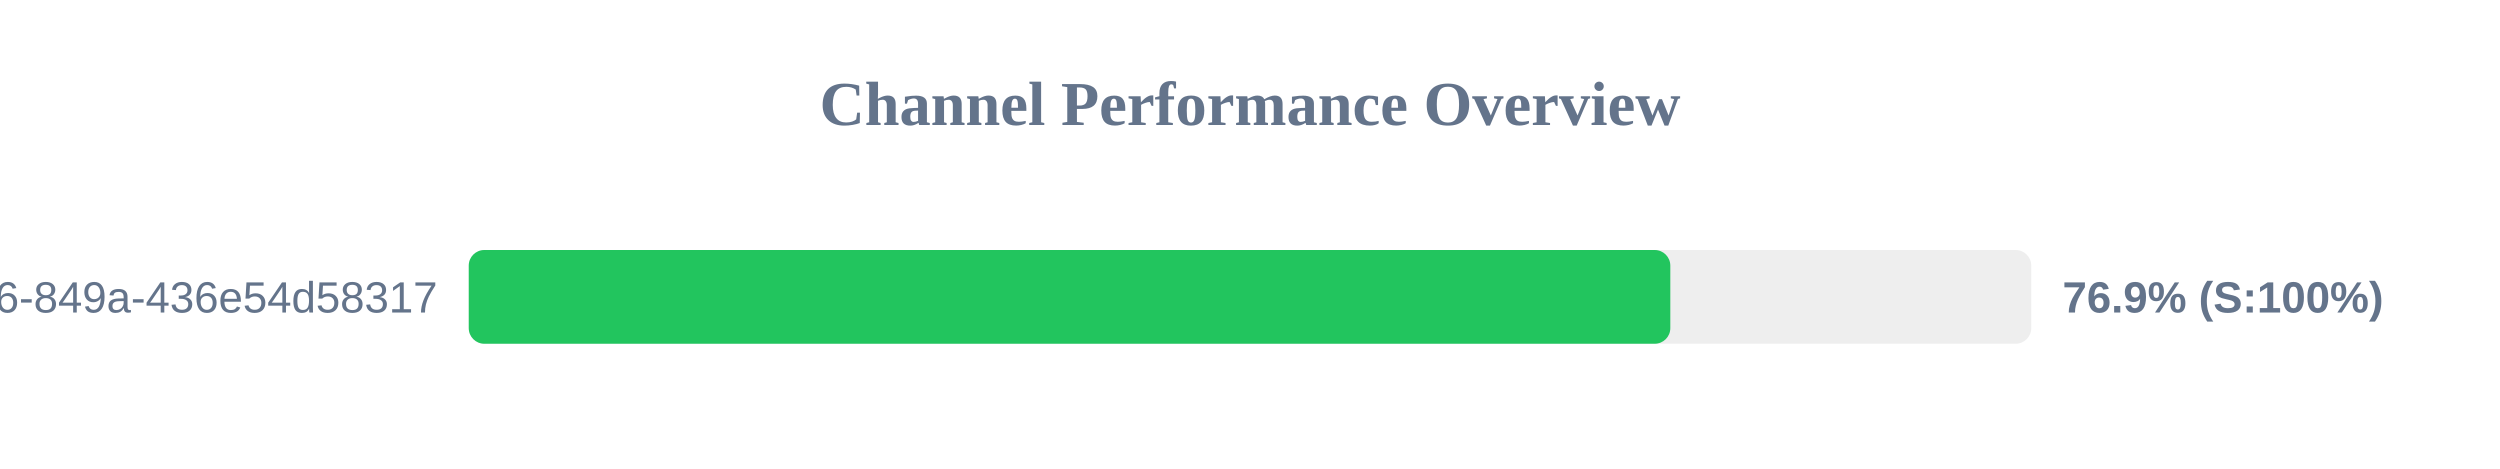
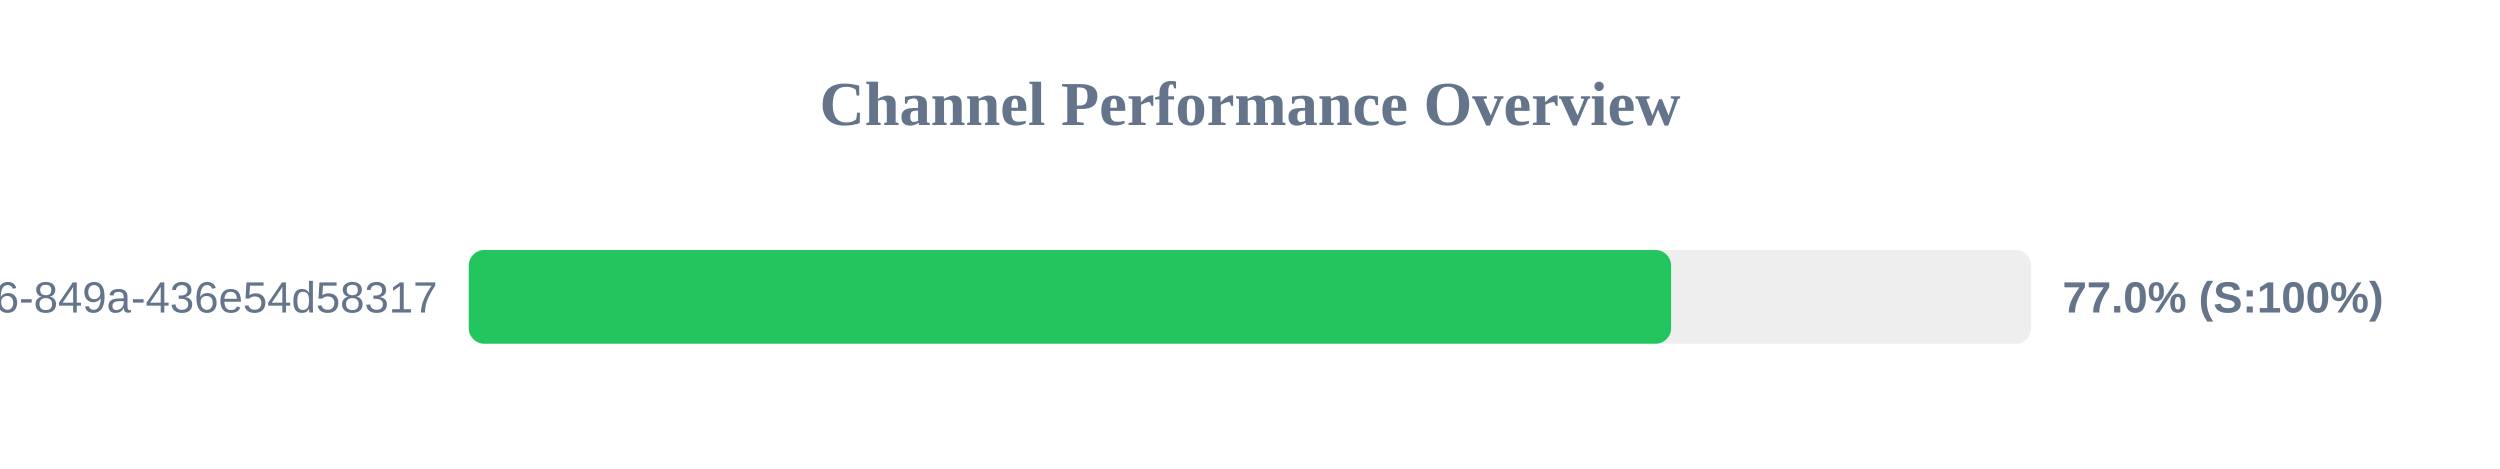
<svg xmlns="http://www.w3.org/2000/svg" width="800" height="150" version="1.1">
  <style>
        .row { font: 14px Arial; fill: #64748b; }
        .score { font: bold 14px Arial; fill: #64748b; }
    </style>
  <text x="400" y="40" text-anchor="middle" font-size="20px" font-weight="bold" fill="#64748b">Channel Performance Overview</text>
  <rect x="150" y="80" width="500" height="30" fill="#eee" rx="5" />
-   <rect x="150" y="80" width="384.5" height="30" fill="#22c55e" rx="5" />
+   <rect x="150" y="80" width="384.75" height="30" fill="#22c55e" rx="5" />
  <text x="140" y="100" text-anchor="end" class="row">?uuid=29fbd51f-03c8-4d76-849a-436e54d58317</text>
-   <text x="660" y="100" text-anchor="start" class="score">76.9% (S:100%)</text>
+   <text x="660" y="100" text-anchor="start" class="score">77.0% (S:100%)</text>
</svg>
